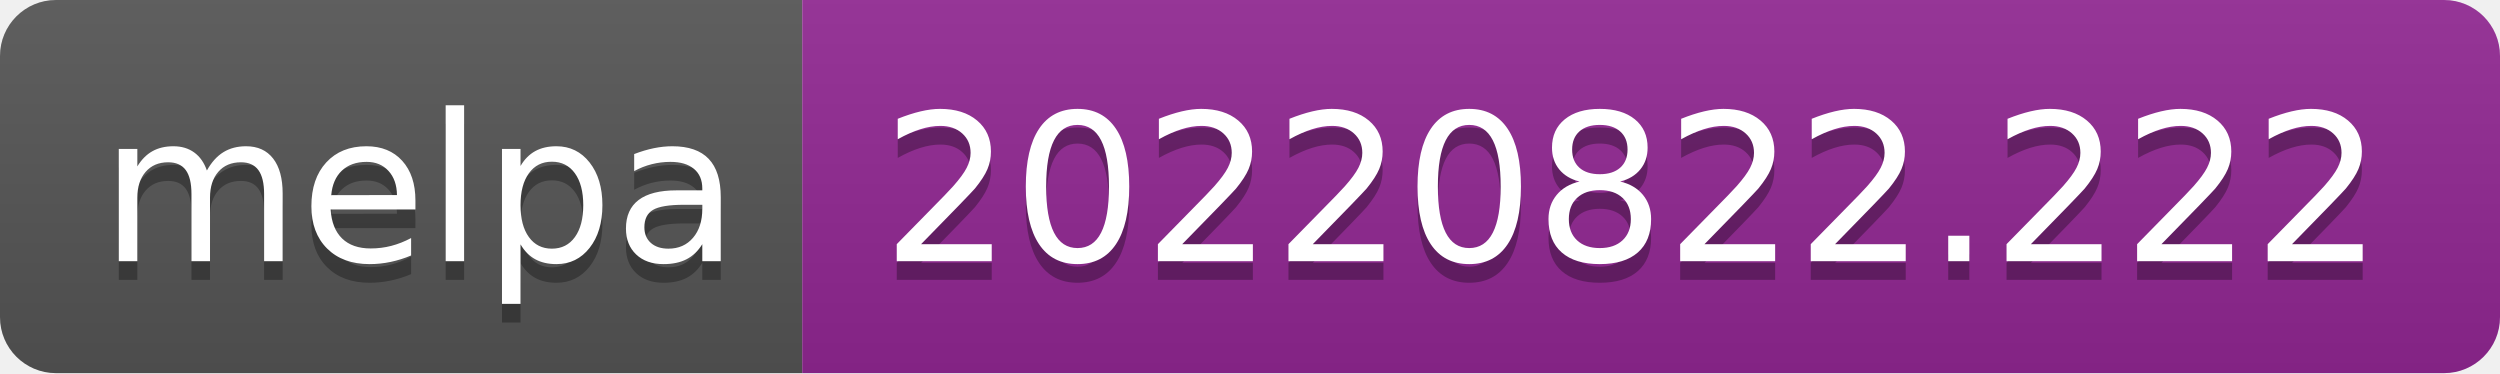
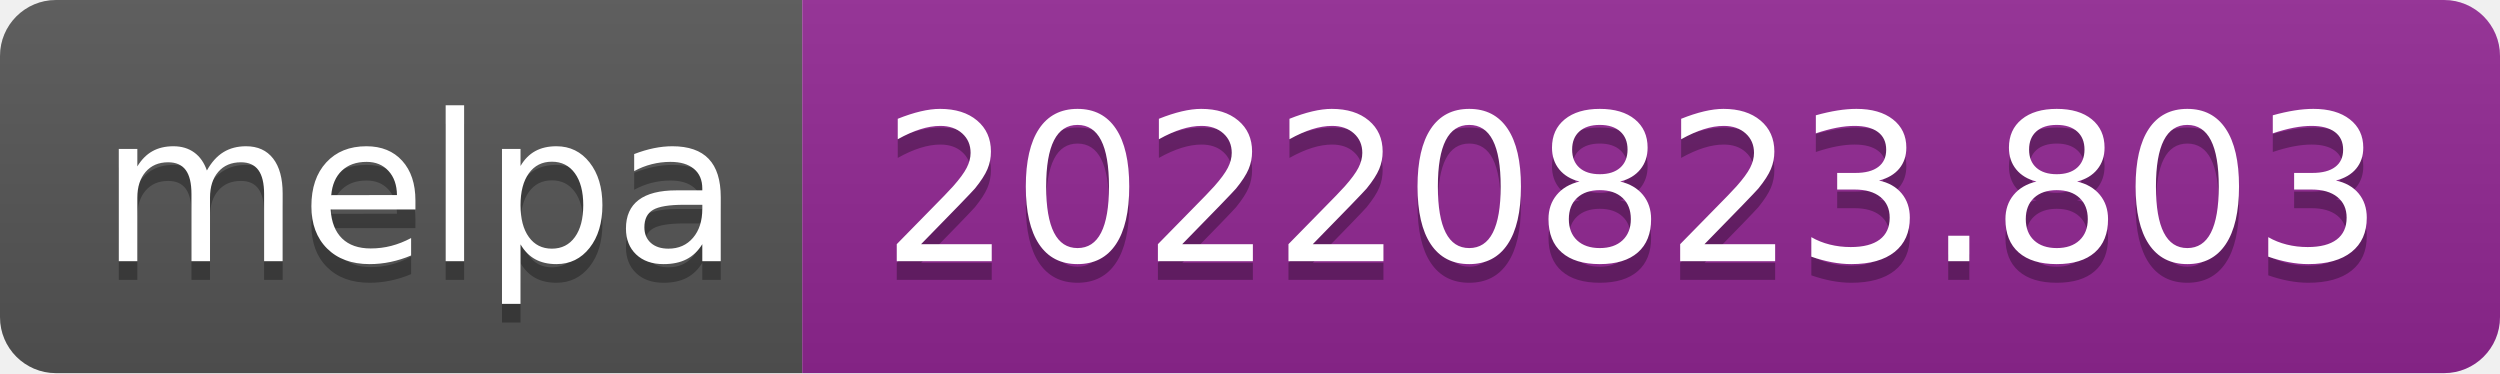
- <svg xmlns="http://www.w3.org/2000/svg" width="134" height="20" role="img" aria-label="melpa: 20220822.222">
+ <svg xmlns="http://www.w3.org/2000/svg" width="134" height="20" role="img" aria-label="melpa: 20220823.803">
  <linearGradient id="s" x2="0" y2="100%">
    <stop offset="0" stop-color="#bbb" stop-opacity=".1" />
    <stop offset="1" stop-opacity=".1" />
  </linearGradient>
  <clipPath id="r">
    <rect width="134" height="20" rx="3" fill="#fff" />
  </clipPath>
  <g clip-path="url(#r)">
    <rect width="43" height="20" fill="#555" />
    <rect x="43" width="91" height="20" fill="#922793" />
    <rect width="134" height="20" fill="url(#s)" />
  </g>
  <g fill="#fff" text-anchor="middle" font-family="Verdana,Geneva,DejaVu Sans,sans-serif" text-rendering="geometricPrecision" font-size="110">
    <text aria-hidden="true" x="225" y="150" fill="#010101" fill-opacity=".3" transform="scale(.1)" textLength="330">melpa</text>
    <text x="225" y="140" transform="scale(.1)" fill="#fff" textLength="330">melpa</text>
-     <text aria-hidden="true" x="875" y="150" fill="#010101" fill-opacity=".3" transform="scale(.1)" textLength="810">20220822.222</text>
-     <text x="875" y="140" transform="scale(.1)" fill="#fff" textLength="810">20220822.222</text>
+     <text aria-hidden="true" x="875" y="150" fill="#010101" fill-opacity=".3" transform="scale(.1)" textLength="810">20220823.803</text>
+     <text x="875" y="140" transform="scale(.1)" fill="#fff" textLength="810">20220823.803</text>
  </g>
</svg>
